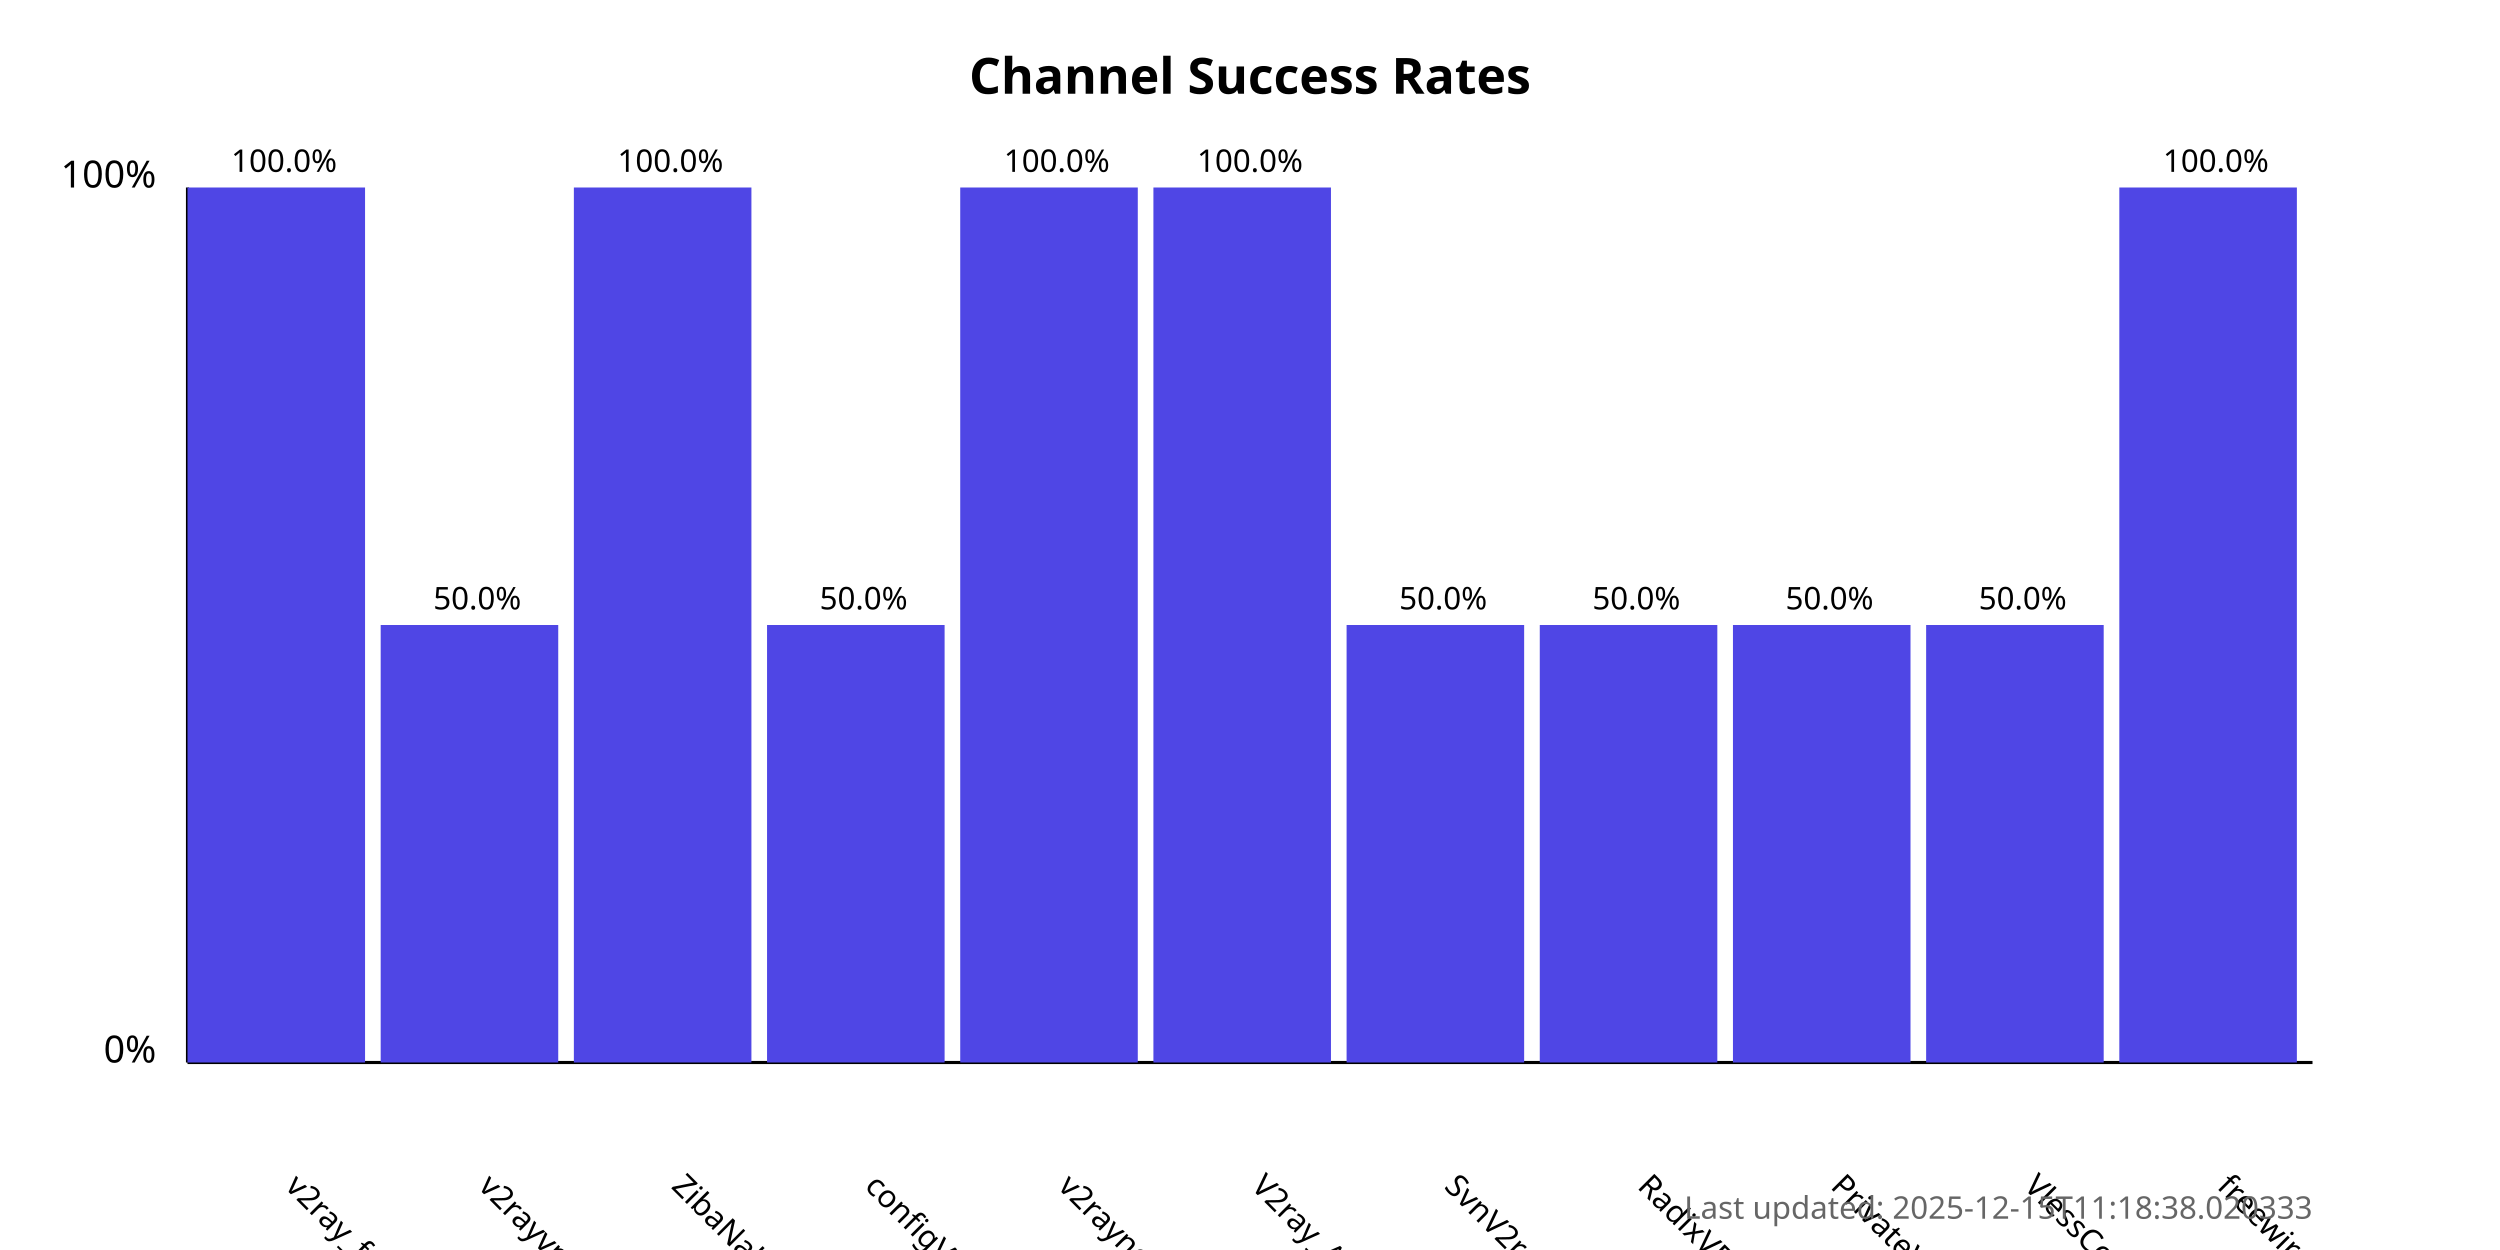
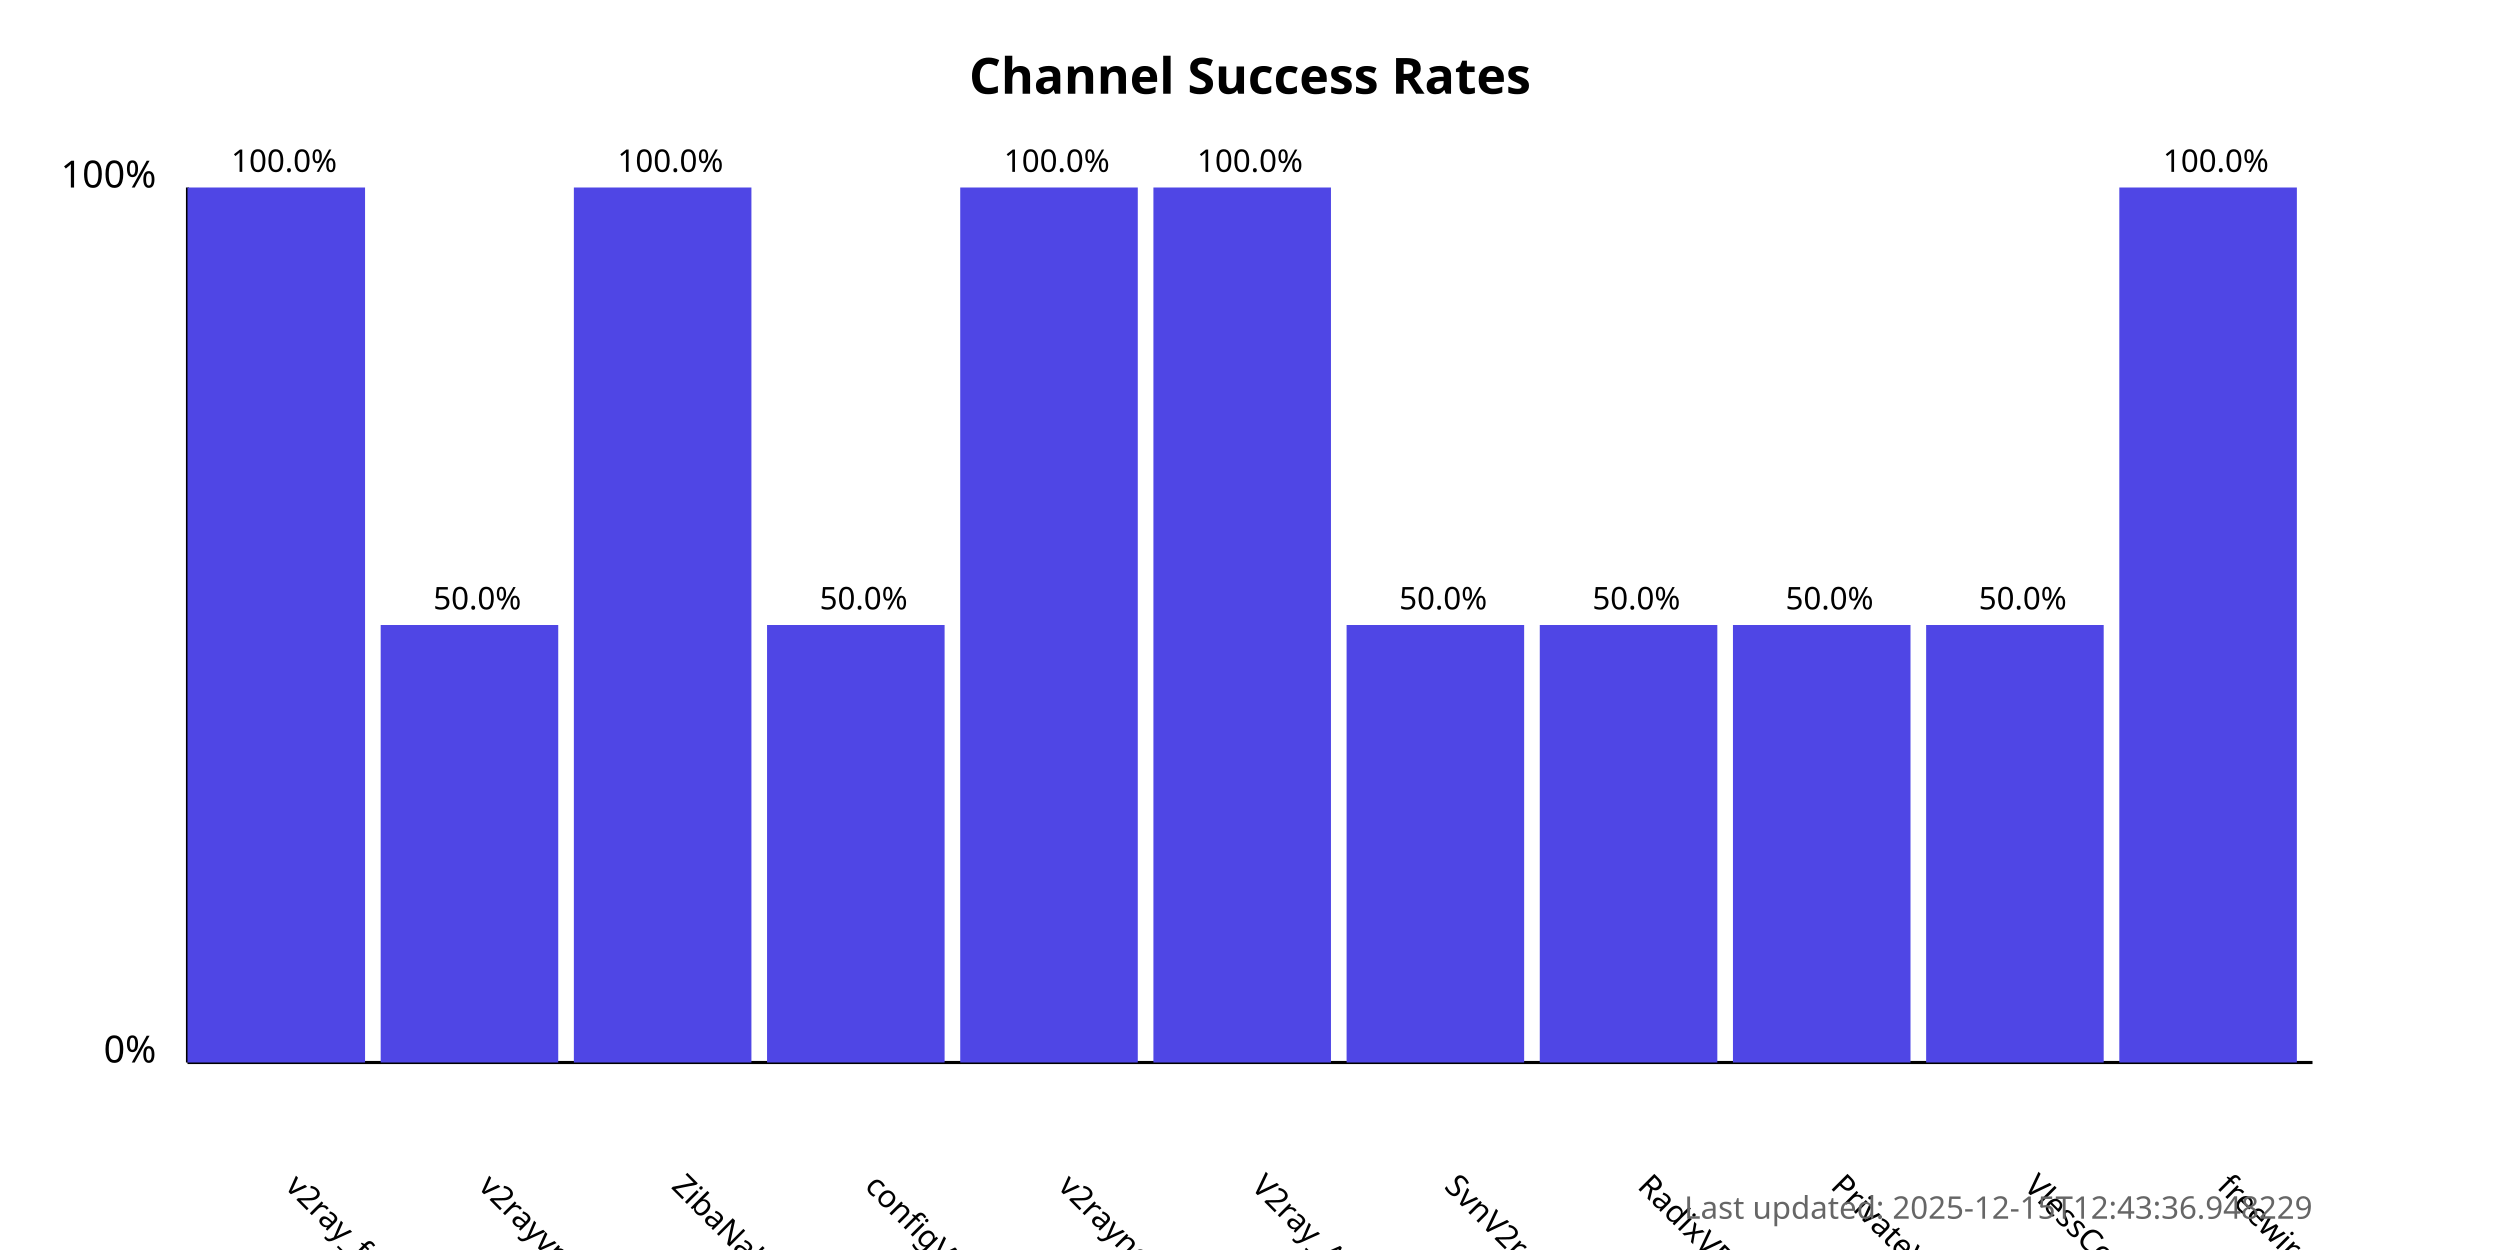
<svg xmlns="http://www.w3.org/2000/svg" width="800" height="400">
  <style>
            .chart-title { font: bold 16px sans-serif; }
            .axis-label { font: 12px sans-serif; }
            .tick-label { font: 10px sans-serif; }
            .bar { fill: #4f46e5; }
            .bar:hover { fill: #6366f1; }
            .timestamp { font: 10px sans-serif; fill: #666; }
        </style>
  <text x="400.0" y="30" text-anchor="middle" class="chart-title">
            Channel Success Rates
        </text>
  <line x1="60" y1="340" x2="60" y2="60" stroke="black" stroke-width="1" />
  <line x1="60" y1="340" x2="740" y2="340" stroke="black" stroke-width="1" />
  <text x="50" y="340" text-anchor="end" class="axis-label">0%</text>
  <text x="50" y="60" text-anchor="end" class="axis-label">100%</text>
  <g>
    <rect x="60" y="60.0" width="56.818" height="280.0" class="bar" />
    <text x="90.909" y="380" transform="rotate(45, 90.90909, 380)" text-anchor="start" class="tick-label">
                v2ray_free_conf
            </text>
    <text x="90.909" y="55.0" text-anchor="middle" class="tick-label">
                100.0%
            </text>
  </g>
  <g>
    <rect x="121.818" y="200.0" width="56.818" height="140.0" class="bar" />
    <text x="152.727" y="380" transform="rotate(45, 152.7273, 380)" text-anchor="start" class="tick-label">
                v2rayvpno
            </text>
    <text x="152.727" y="195.0" text-anchor="middle" class="tick-label">
                50.0%
            </text>
  </g>
  <g>
    <rect x="183.636" y="60.0" width="56.818" height="280.0" class="bar" />
    <text x="214.545" y="380" transform="rotate(45, 214.5455, 380)" text-anchor="start" class="tick-label">
                ZibaNabz
            </text>
    <text x="214.545" y="55.0" text-anchor="middle" class="tick-label">
                100.0%
            </text>
  </g>
  <g>
    <rect x="245.455" y="200.0" width="56.818" height="140.0" class="bar" />
    <text x="276.364" y="380" transform="rotate(45, 276.3636, 380)" text-anchor="start" class="tick-label">
                configV2rayForFree
            </text>
    <text x="276.364" y="195.0" text-anchor="middle" class="tick-label">
                50.0%
            </text>
  </g>
  <g>
    <rect x="307.273" y="60.0" width="56.818" height="280.0" class="bar" />
    <text x="338.182" y="380" transform="rotate(45, 338.1818, 380)" text-anchor="start" class="tick-label">
                v2rayngvpn
            </text>
    <text x="338.182" y="55.0" text-anchor="middle" class="tick-label">
                100.0%
            </text>
  </g>
  <g>
    <rect x="369.091" y="60.0" width="56.818" height="280.0" class="bar" />
    <text x="400.0" y="380" transform="rotate(45, 400.0, 380)" text-anchor="start" class="tick-label">
                V2ray_Alpha
            </text>
    <text x="400.0" y="55.0" text-anchor="middle" class="tick-label">
                100.0%
            </text>
  </g>
  <g>
    <rect x="430.909" y="200.0" width="56.818" height="140.0" class="bar" />
    <text x="461.818" y="380" transform="rotate(45, 461.8182, 380)" text-anchor="start" class="tick-label">
                SvnV2ray
            </text>
    <text x="461.818" y="195.0" text-anchor="middle" class="tick-label">
                50.0%
            </text>
  </g>
  <g>
    <rect x="492.727" y="200.0" width="56.818" height="140.0" class="bar" />
    <text x="523.636" y="380" transform="rotate(45, 523.6364, 380)" text-anchor="start" class="tick-label">
                RadixVPN
            </text>
    <text x="523.636" y="195.0" text-anchor="middle" class="tick-label">
                50.0%
            </text>
  </g>
  <g>
    <rect x="554.545" y="200.0" width="56.818" height="140.0" class="bar" />
    <text x="585.455" y="380" transform="rotate(45, 585.4545, 380)" text-anchor="start" class="tick-label">
                PrivateVPNs
            </text>
    <text x="585.455" y="195.0" text-anchor="middle" class="tick-label">
                50.0%
            </text>
  </g>
  <g>
    <rect x="616.364" y="200.0" width="56.818" height="140.0" class="bar" />
    <text x="647.273" y="380" transform="rotate(45, 647.2727, 380)" text-anchor="start" class="tick-label">
                VlessConfig
            </text>
    <text x="647.273" y="195.0" text-anchor="middle" class="tick-label">
                50.0%
            </text>
  </g>
  <g>
    <rect x="678.182" y="60.0" width="56.818" height="280.0" class="bar" />
    <text x="709.091" y="380" transform="rotate(45, 709.0909, 380)" text-anchor="start" class="tick-label">
                freewireguard
            </text>
    <text x="709.091" y="55.0" text-anchor="middle" class="tick-label">
                100.0%
            </text>
  </g>
  <text x="740" y="390" text-anchor="end" class="timestamp">
-             Last updated: 2025-12-15T11:18:38.020333
+             Last updated: 2025-12-15T12:43:36.948229
        </text>
</svg>
